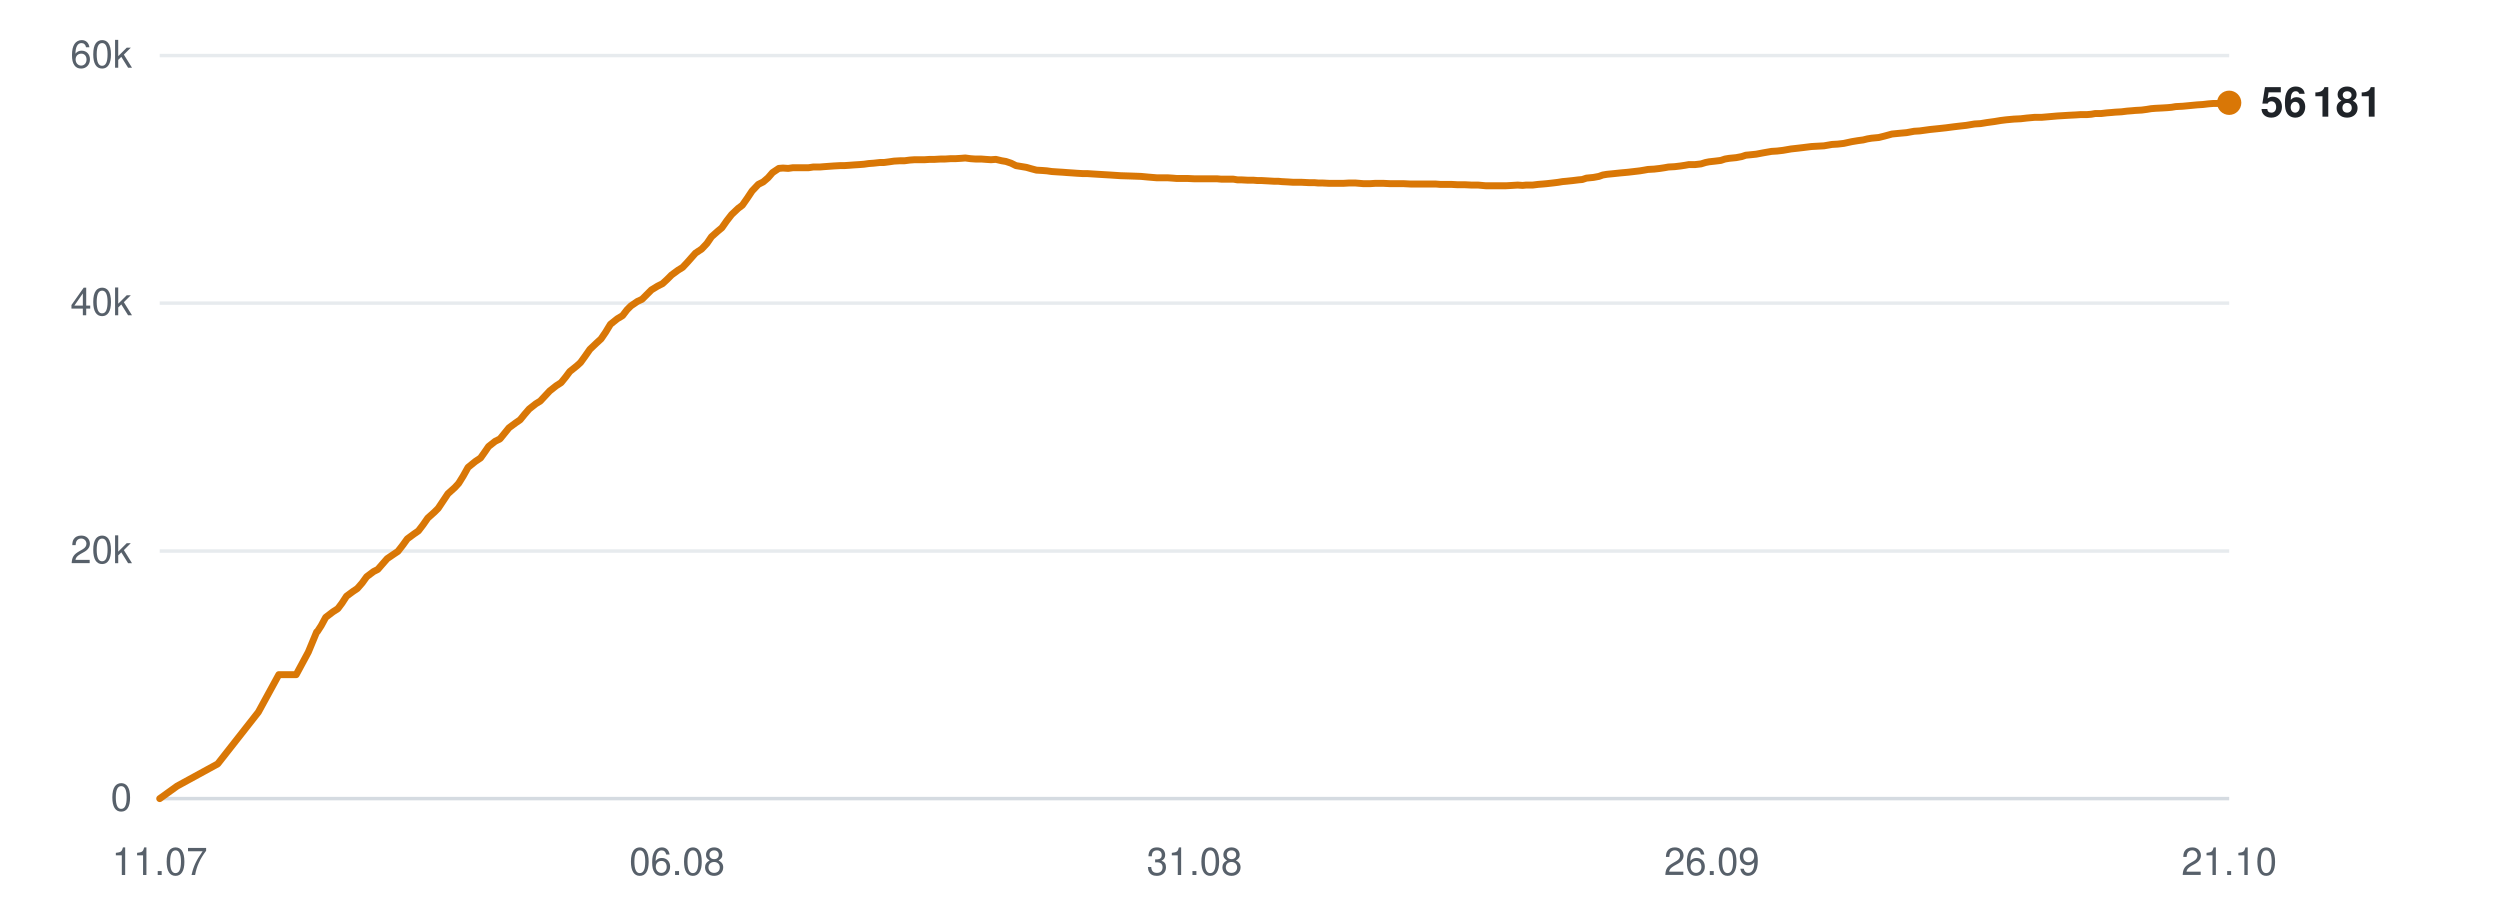
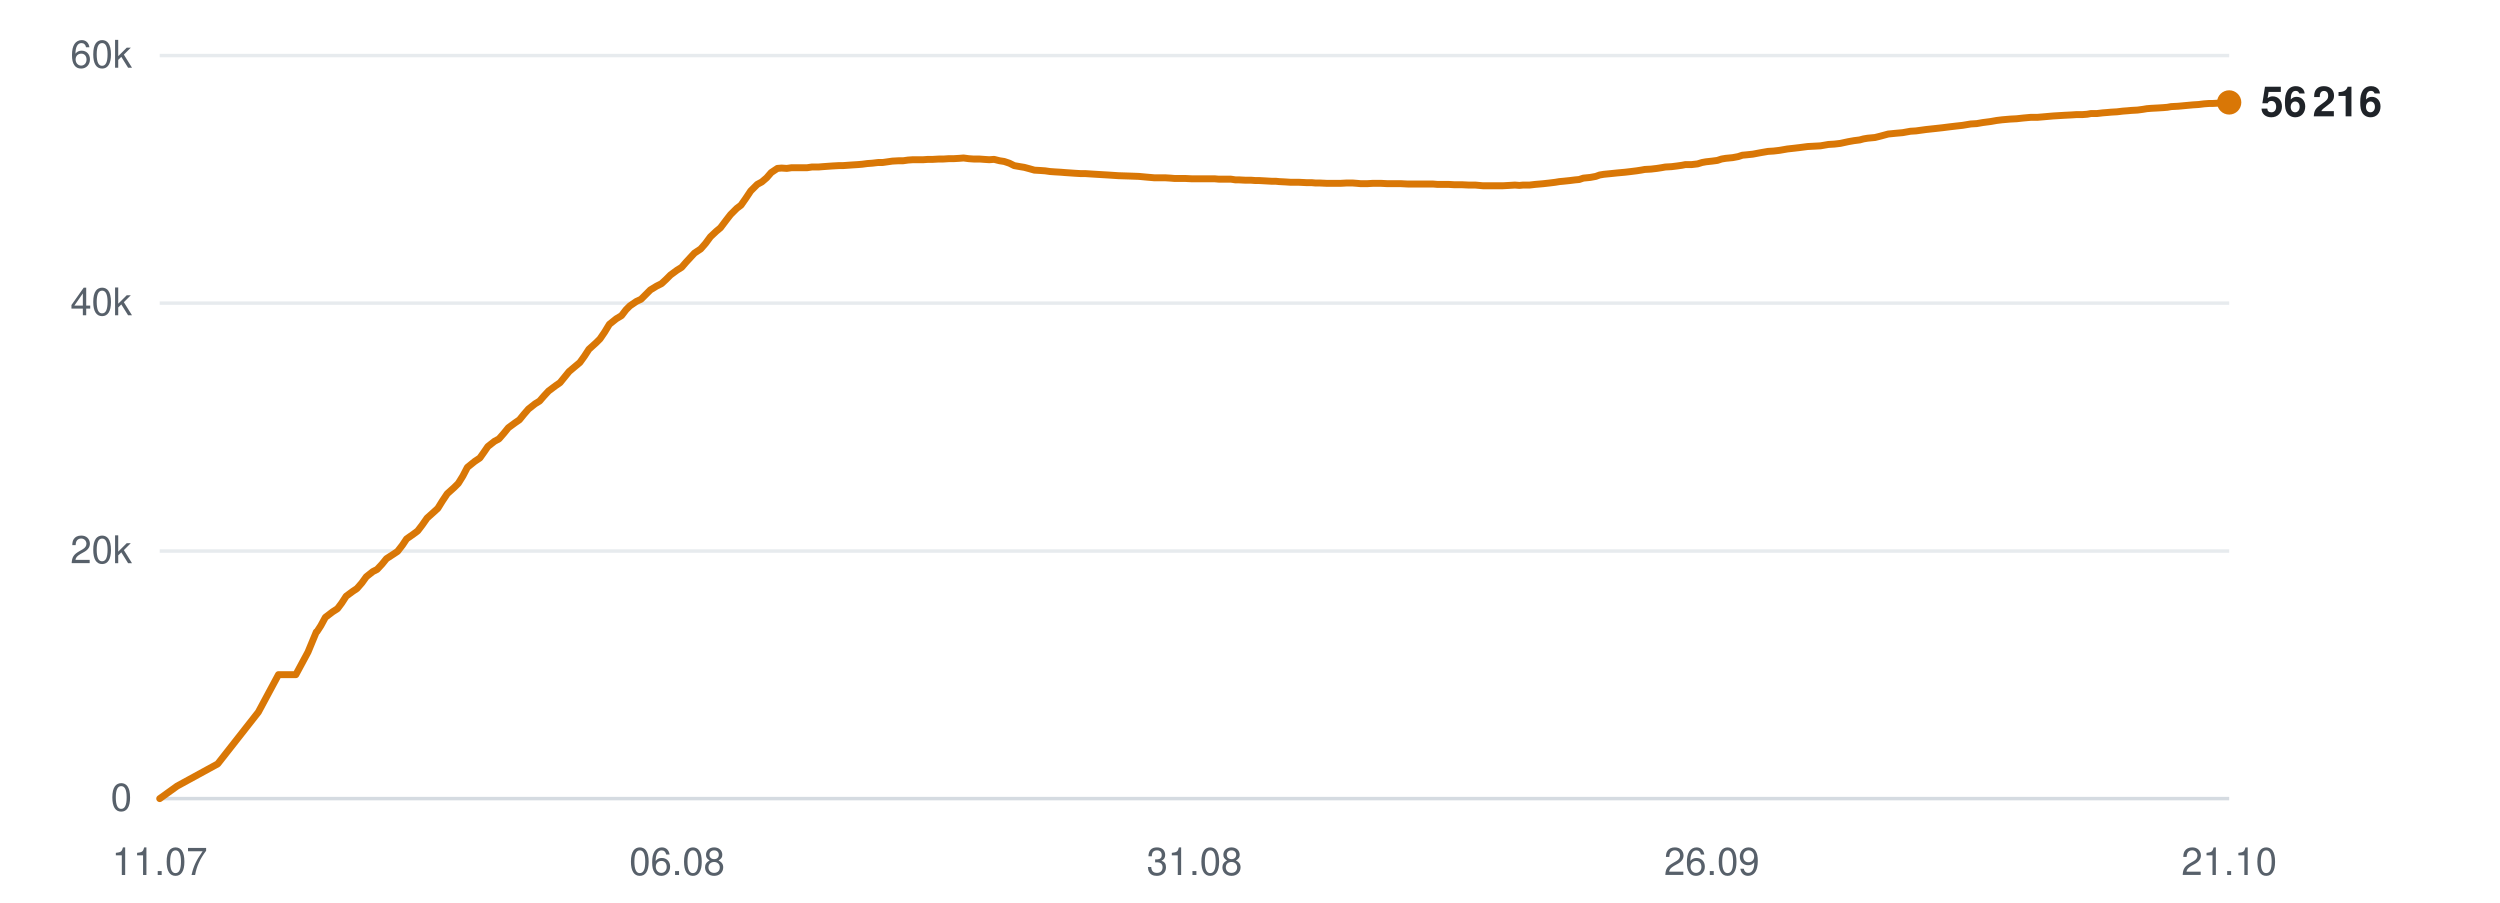
<svg xmlns="http://www.w3.org/2000/svg" viewBox="0 0 720 260" width="720" height="260" role="img" aria-label="Subscribers over time">
  <line x1="46" y1="230.0" x2="642" y2="230.0" stroke="#d0d7de" stroke-width="1" opacity="0.9" />
  <text x="38" y="233.5" text-anchor="end" font-family="-apple-system,BlinkMacSystemFont,'Segoe UI',Helvetica,Arial,sans-serif" font-size="11" fill="#57606a">0</text>
  <line x1="46" y1="158.7" x2="642" y2="158.7" stroke="#d0d7de" stroke-width="1" opacity="0.5" />
  <text x="38" y="162.2" text-anchor="end" font-family="-apple-system,BlinkMacSystemFont,'Segoe UI',Helvetica,Arial,sans-serif" font-size="11" fill="#57606a">20k</text>
  <line x1="46" y1="87.3" x2="642" y2="87.3" stroke="#d0d7de" stroke-width="1" opacity="0.5" />
  <text x="38" y="90.8" text-anchor="end" font-family="-apple-system,BlinkMacSystemFont,'Segoe UI',Helvetica,Arial,sans-serif" font-size="11" fill="#57606a">40k</text>
  <line x1="46" y1="16.0" x2="642" y2="16.0" stroke="#d0d7de" stroke-width="1" opacity="0.5" />
  <text x="38" y="19.5" text-anchor="end" font-family="-apple-system,BlinkMacSystemFont,'Segoe UI',Helvetica,Arial,sans-serif" font-size="11" fill="#57606a">60k</text>
  <text x="46.0" y="252" text-anchor="middle" font-family="-apple-system,BlinkMacSystemFont,'Segoe UI',Helvetica,Arial,sans-serif" font-size="11" fill="#57606a">11.07</text>
  <text x="195.0" y="252" text-anchor="middle" font-family="-apple-system,BlinkMacSystemFont,'Segoe UI',Helvetica,Arial,sans-serif" font-size="11" fill="#57606a">06.08</text>
  <text x="344.0" y="252" text-anchor="middle" font-family="-apple-system,BlinkMacSystemFont,'Segoe UI',Helvetica,Arial,sans-serif" font-size="11" fill="#57606a">31.08</text>
  <text x="493.0" y="252" text-anchor="middle" font-family="-apple-system,BlinkMacSystemFont,'Segoe UI',Helvetica,Arial,sans-serif" font-size="11" fill="#57606a">26.09</text>
  <text x="642.0" y="252" text-anchor="middle" font-family="-apple-system,BlinkMacSystemFont,'Segoe UI',Helvetica,Arial,sans-serif" font-size="11" fill="#57606a">21.10</text>
-   <polyline points="46.0,230.0 51.0,226.4 62.7,220.0 74.4,205.1 80.3,194.3 85.3,194.3 88.8,187.8 91.2,182.0 91.4,181.9 91.4,181.9 92.5,180.2 93.8,177.8 95.9,176.2 97.3,175.3 98.5,173.7 99.8,171.7 101.7,170.3 102.9,169.5 104.3,167.9 105.6,166.1 107.6,164.6 108.8,164.0 110.1,162.5 111.5,160.9 113.4,159.6 114.6,158.8 116.0,157.0 117.3,155.2 119.2,153.8 120.5,152.9 121.8,151.2 123.2,149.2 125.1,147.5 126.2,146.4 127.6,144.3 129.0,142.2 131.0,140.4 132.1,139.2 133.4,137.1 134.8,134.6 136.9,132.9 138.4,131.9 139.6,130.2 140.7,128.6 142.6,127.1 144.0,126.4 145.3,124.8 146.6,123.2 148.5,121.8 149.8,120.9 151.1,119.3 152.4,117.8 154.3,116.3 155.6,115.5 157.0,114.0 158.3,112.6 160.2,111.1 161.6,110.2 162.9,108.6 164.1,107.0 166.1,105.4 167.2,104.4 168.5,102.6 169.9,100.6 171.9,98.7 173.1,97.6 174.4,95.7 175.8,93.4 177.8,91.8 179.3,90.9 180.6,89.2 181.7,88.1 183.6,86.8 184.9,86.2 186.3,84.8 187.6,83.5 189.4,82.4 190.8,81.7 192.1,80.5 193.4,79.2 195.3,77.8 196.6,77.0 198.0,75.5 200.3,72.9 202.1,71.7 203.6,70.1 204.9,68.2 206.7,66.6 207.9,65.6 209.3,63.6 210.7,61.8 212.6,60.0 213.8,59.1 215.2,57.1 216.6,55.0 218.4,53.1 219.8,52.4 221.2,51.2 222.5,49.7 224.3,48.5 225.5,48.4 227.0,48.5 228.4,48.3 230.2,48.3 231.4,48.3 232.9,48.3 234.2,48.1 236.1,48.1 237.3,48.0 238.7,47.9 240.1,47.8 241.9,47.7 243.1,47.7 244.6,47.6 245.9,47.5 247.5,47.4 248.8,47.3 250.2,47.1 251.6,47.0 253.4,46.8 254.6,46.8 256.1,46.6 257.5,46.4 259.2,46.3 260.5,46.3 262.0,46.1 263.4,46.0 265.1,46.0 266.3,46.0 267.8,45.9 269.2,45.9 270.9,45.8 272.2,45.8 273.7,45.7 275.1,45.7 276.8,45.6 278.0,45.5 279.5,45.7 280.9,45.8 282.6,45.8 283.9,45.9 285.4,46.0 286.8,45.9 288.5,46.3 289.7,46.5 291.2,47.0 292.6,47.7 294.4,48.0 295.6,48.2 297.0,48.6 298.5,49.0 300.2,49.1 301.5,49.2 302.9,49.4 304.4,49.5 306.0,49.6 307.3,49.7 308.8,49.8 310.2,49.9 311.9,50.0 313.2,50.0 314.7,50.1 316.3,50.2 319.7,50.4 322.7,50.6 325.9,50.7 328.6,50.8 330.7,51.0 333.1,51.2 334.1,51.2 336.2,51.2 337.7,51.3 338.9,51.4 340.0,51.4 342.1,51.4 344.1,51.5 346.3,51.5 347.8,51.5 349.4,51.5 350.6,51.5 351.7,51.6 353.5,51.6 355.2,51.6 356.4,51.8 357.5,51.8 359.4,51.9 361.0,51.9 362.2,52.0 363.4,52.0 365.2,52.1 366.9,52.2 368.1,52.2 369.1,52.3 371.0,52.4 372.5,52.5 373.7,52.5 374.9,52.5 376.9,52.6 378.5,52.6 379.6,52.7 380.8,52.7 382.8,52.8 384.7,52.8 386.9,52.8 388.6,52.7 390.3,52.7 391.5,52.8 392.7,52.9 394.5,52.9 396.1,52.8 397.4,52.8 398.4,52.8 400.4,52.9 402.0,52.9 403.2,52.9 404.3,52.9 406.2,53.0 407.8,53.0 409.1,53.0 410.2,53.0 412.0,53.0 413.5,53.0 414.7,53.1 415.9,53.1 417.9,53.1 419.7,53.2 420.7,53.2 421.8,53.2 423.8,53.3 425.7,53.3 427.9,53.5 429.7,53.5 431.3,53.5 432.6,53.5 433.7,53.5 435.5,53.4 437.1,53.3 438.5,53.4 439.5,53.3 441.4,53.3 443.0,53.1 444.3,53.0 445.4,52.9 447.2,52.7 448.8,52.5 450.0,52.3 451.1,52.2 453.0,52.0 454.6,51.8 455.7,51.7 456.9,51.3 458.9,51.1 460.5,50.8 461.6,50.4 462.8,50.2 464.8,50.0 466.7,49.8 468.9,49.6 470.6,49.4 472.3,49.2 473.5,49.0 474.6,48.8 476.4,48.7 478.1,48.5 479.4,48.3 480.5,48.1 482.3,48.0 484.0,47.8 485.3,47.6 486.4,47.4 488.2,47.4 489.9,47.2 491.2,46.8 492.2,46.6 494.0,46.4 495.6,46.2 496.8,45.8 498.0,45.6 500.0,45.4 501.6,45.1 502.8,44.7 503.9,44.6 505.8,44.4 507.9,44.0 510.2,43.6 511.8,43.5 513.5,43.3 515.8,42.9 517.6,42.7 519.3,42.5 521.7,42.2 523.5,42.1 525.3,42.0 527.6,41.6 529.3,41.5 531.0,41.3 533.3,40.8 535.1,40.5 536.6,40.3 537.8,40.0 539.0,39.8 541.1,39.6 542.7,39.2 544.9,38.6 546.9,38.4 549.1,38.2 551.3,37.8 552.9,37.7 555.8,37.3 558.7,37.0 560.5,36.8 562.8,36.5 564.5,36.3 566.3,36.1 568.7,35.7 570.4,35.6 572.2,35.3 574.4,35.0 576.2,34.7 577.8,34.5 580.0,34.3 582.0,34.2 583.7,34.0 585.9,33.8 587.9,33.8 592.5,33.4 595.8,33.2 597.8,33.1 599.3,33.0 601.1,33.0 602.3,32.9 603.4,32.7 605.1,32.7 606.8,32.5 608.1,32.4 609.2,32.3 611.0,32.2 612.6,32.0 613.9,31.9 615.0,31.8 616.8,31.7 618.3,31.5 619.5,31.3 620.7,31.2 622.7,31.1 624.3,31.0 625.4,30.9 626.6,30.7 628.6,30.6 630.7,30.4 632.8,30.2 634.4,30.1 636.1,29.9 637.4,29.8 638.5,29.8 640.3,29.7 642.0,29.6" fill="none" stroke="#d97706" stroke-width="2" stroke-linejoin="round" stroke-linecap="round" />
-   <circle cx="642.0" cy="29.6" r="3.5" fill="#d97706" />
-   <text x="651.0" y="33.6" font-family="-apple-system,BlinkMacSystemFont,'Segoe UI',Helvetica,Arial,sans-serif" font-size="12" font-weight="600" fill="#1f2328">56 181</text>
+   <polyline points="46.0,230.0 51.0,226.4 62.7,220.0 74.4,205.1 80.2,194.3 85.2,194.3 88.7,187.8 91.1,182.0 91.3,181.9 91.3,181.9 92.4,180.2 93.7,177.8 95.8,176.2 97.2,175.3 98.4,173.7 99.7,171.7 101.6,170.3 102.8,169.5 104.2,167.9 105.5,166.1 107.4,164.6 108.6,164.0 110.0,162.5 111.3,160.9 113.3,159.6 114.5,158.8 115.9,157.0 117.1,155.2 119.1,153.8 120.3,152.9 121.6,151.2 123.0,149.2 124.9,147.5 126.1,146.4 127.4,144.3 128.8,142.2 130.8,140.4 132.0,139.2 133.3,137.1 134.6,134.6 136.7,132.9 138.2,131.9 139.4,130.2 140.5,128.6 142.4,127.1 143.7,126.4 145.1,124.8 146.4,123.2 148.3,121.8 149.6,120.9 150.9,119.3 152.2,117.8 154.1,116.3 155.4,115.5 156.7,114.0 158.0,112.6 160.0,111.1 161.3,110.2 162.6,108.6 163.9,107.0 165.8,105.4 167.0,104.4 168.3,102.6 169.6,100.6 171.7,98.7 172.8,97.6 174.1,95.7 175.5,93.4 177.5,91.8 179.0,90.9 180.3,89.2 181.4,88.1 183.3,86.8 184.6,86.2 186.0,84.8 187.3,83.5 189.1,82.4 190.5,81.7 191.8,80.5 193.1,79.2 195.0,77.8 196.3,77.0 197.6,75.5 200.0,72.9 201.8,71.7 203.2,70.1 204.6,68.2 206.3,66.6 207.5,65.6 209.0,63.6 210.4,61.8 212.2,60.0 213.4,59.1 214.8,57.1 216.2,55.0 218.1,53.1 219.4,52.4 220.8,51.2 222.1,49.7 223.9,48.5 225.1,48.4 226.6,48.5 228.0,48.3 229.8,48.3 231.0,48.3 232.5,48.3 233.8,48.1 235.7,48.1 236.9,48.0 238.3,47.9 239.7,47.8 241.5,47.7 242.7,47.7 244.1,47.6 245.5,47.5 247.1,47.4 248.3,47.3 249.8,47.1 251.2,47.0 252.9,46.8 254.2,46.8 255.6,46.6 257.0,46.4 258.8,46.3 260.1,46.3 261.5,46.1 262.9,46.0 264.6,46.0 265.9,46.0 267.3,45.9 268.7,45.9 270.4,45.8 271.7,45.8 273.2,45.7 274.6,45.7 276.3,45.6 277.5,45.5 279.0,45.7 280.4,45.8 282.1,45.8 283.4,45.9 284.9,46.0 286.3,45.9 287.9,46.3 289.2,46.5 290.7,47.0 292.1,47.7 293.8,48.0 295.0,48.2 296.5,48.6 297.9,49.0 299.6,49.1 301.0,49.2 302.4,49.4 303.8,49.5 305.5,49.6 306.7,49.7 308.2,49.8 309.6,49.9 311.3,50.0 312.6,50.0 314.1,50.1 315.7,50.2 319.1,50.4 322.1,50.6 325.3,50.7 328.0,50.8 330.1,51.0 332.4,51.2 333.5,51.2 335.5,51.2 337.1,51.3 338.3,51.4 339.3,51.4 341.4,51.4 343.4,51.5 345.6,51.5 347.1,51.5 348.7,51.5 349.9,51.5 351.0,51.6 352.8,51.6 354.5,51.6 355.8,51.8 356.8,51.8 358.7,51.9 360.3,51.9 361.6,52.0 362.7,52.0 364.5,52.1 366.2,52.2 367.4,52.2 368.4,52.3 370.3,52.4 371.8,52.5 372.9,52.5 374.2,52.5 376.2,52.6 377.7,52.6 378.8,52.7 380.0,52.7 382.1,52.8 384.0,52.8 386.1,52.8 387.9,52.7 389.5,52.7 390.8,52.8 391.9,52.9 393.7,52.9 395.4,52.8 396.6,52.8 397.7,52.8 399.6,52.9 401.2,52.9 402.4,52.9 403.5,52.9 405.4,53.0 407.0,53.0 408.3,53.0 409.4,53.0 411.2,53.0 412.7,53.0 413.9,53.1 415.1,53.1 417.1,53.1 418.8,53.2 419.9,53.2 421.0,53.2 423.0,53.3 424.9,53.3 427.1,53.5 428.8,53.5 430.5,53.5 431.8,53.5 432.8,53.5 434.6,53.4 436.3,53.3 437.6,53.4 438.6,53.3 440.5,53.3 442.2,53.1 443.4,53.0 444.5,52.9 446.3,52.7 447.9,52.5 449.1,52.3 450.2,52.2 452.1,52.0 453.7,51.8 454.8,51.7 456.0,51.3 458.0,51.1 459.6,50.8 460.7,50.4 461.9,50.2 463.9,50.0 465.8,49.8 468.0,49.6 469.7,49.4 471.3,49.2 472.6,49.0 473.7,48.8 475.5,48.7 477.2,48.5 478.5,48.3 479.6,48.1 481.4,48.0 483.0,47.8 484.4,47.6 485.4,47.4 487.2,47.4 488.9,47.2 490.2,46.8 491.3,46.6 493.1,46.4 494.6,46.2 495.8,45.8 497.0,45.6 499.0,45.4 500.6,45.1 501.8,44.7 502.9,44.6 504.8,44.4 506.9,44.0 509.2,43.6 510.8,43.5 512.5,43.3 514.8,42.9 516.6,42.7 518.3,42.5 520.6,42.2 522.5,42.1 524.3,42.0 526.6,41.6 528.3,41.5 530.0,41.3 532.3,40.8 534.0,40.5 535.6,40.3 536.7,40.0 537.9,39.8 540.0,39.6 541.6,39.2 543.8,38.6 545.8,38.4 548.0,38.2 550.2,37.8 551.8,37.7 554.7,37.3 557.5,37.0 559.3,36.8 561.7,36.5 563.4,36.3 565.2,36.1 567.6,35.7 569.3,35.6 571.0,35.3 573.3,35.0 575.0,34.7 576.6,34.5 578.9,34.3 580.8,34.2 582.6,34.0 584.8,33.8 586.7,33.8 591.3,33.4 594.6,33.2 596.6,33.1 598.1,33.0 599.8,33.0 601.1,32.9 602.2,32.7 603.9,32.7 605.6,32.5 606.9,32.4 608.0,32.3 609.7,32.2 611.4,32.0 612.7,31.9 613.8,31.8 615.6,31.7 617.1,31.5 618.3,31.3 619.5,31.2 621.4,31.1 623.0,31.0 624.2,30.9 625.3,30.7 627.3,30.6 629.4,30.4 631.6,30.2 633.2,30.1 634.8,29.9 636.2,29.8 637.2,29.8 639.0,29.7 640.7,29.6 642.0,29.5" fill="none" stroke="#d97706" stroke-width="2" stroke-linejoin="round" stroke-linecap="round" />
+   <circle cx="642.0" cy="29.5" r="3.5" fill="#d97706" />
+   <text x="651.0" y="33.5" font-family="-apple-system,BlinkMacSystemFont,'Segoe UI',Helvetica,Arial,sans-serif" font-size="12" font-weight="600" fill="#1f2328">56 216</text>
</svg>
